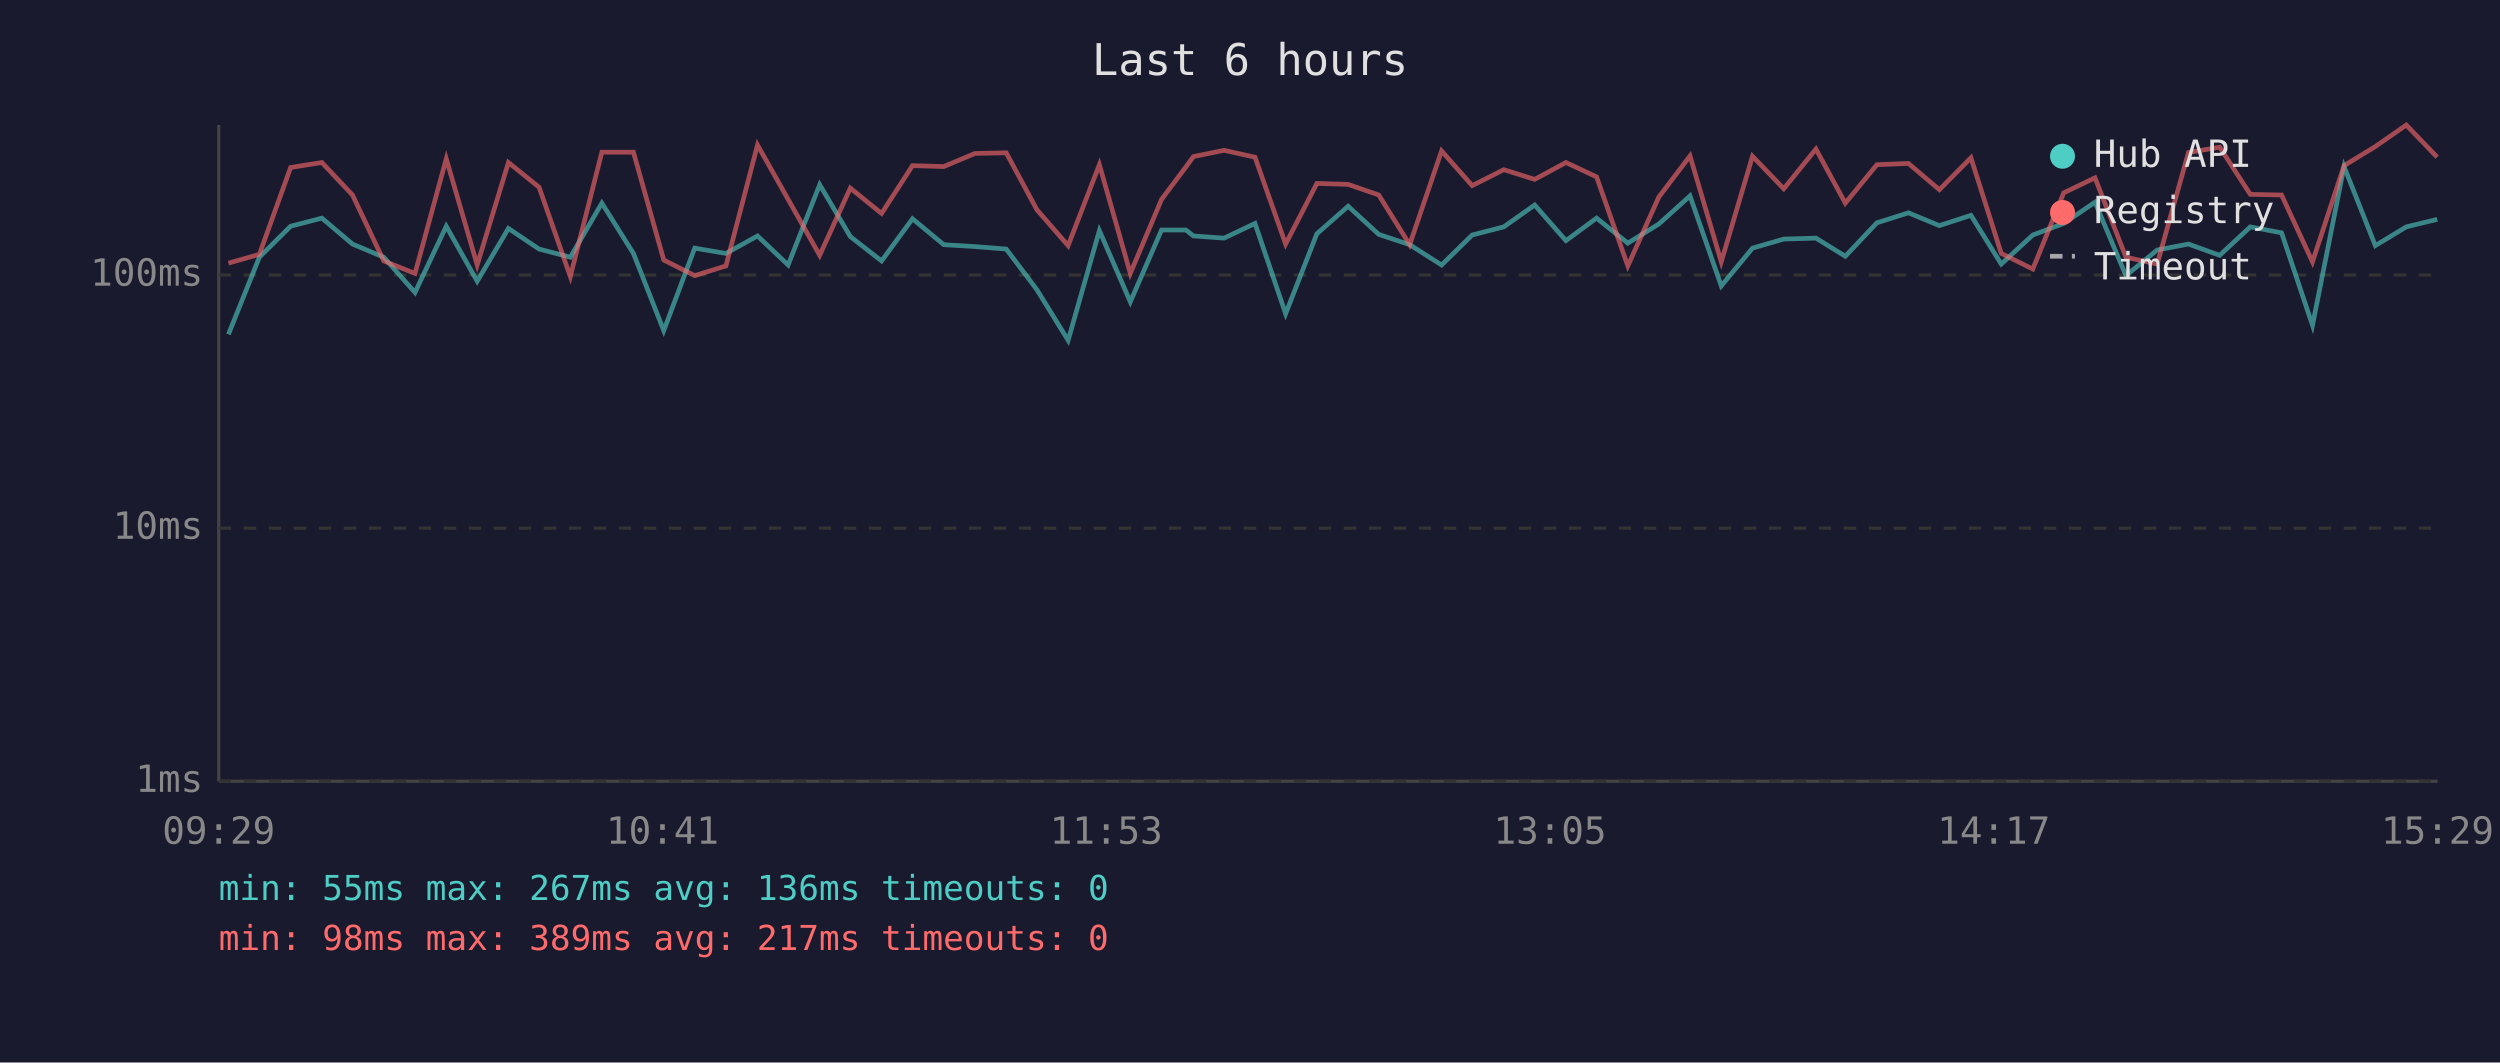
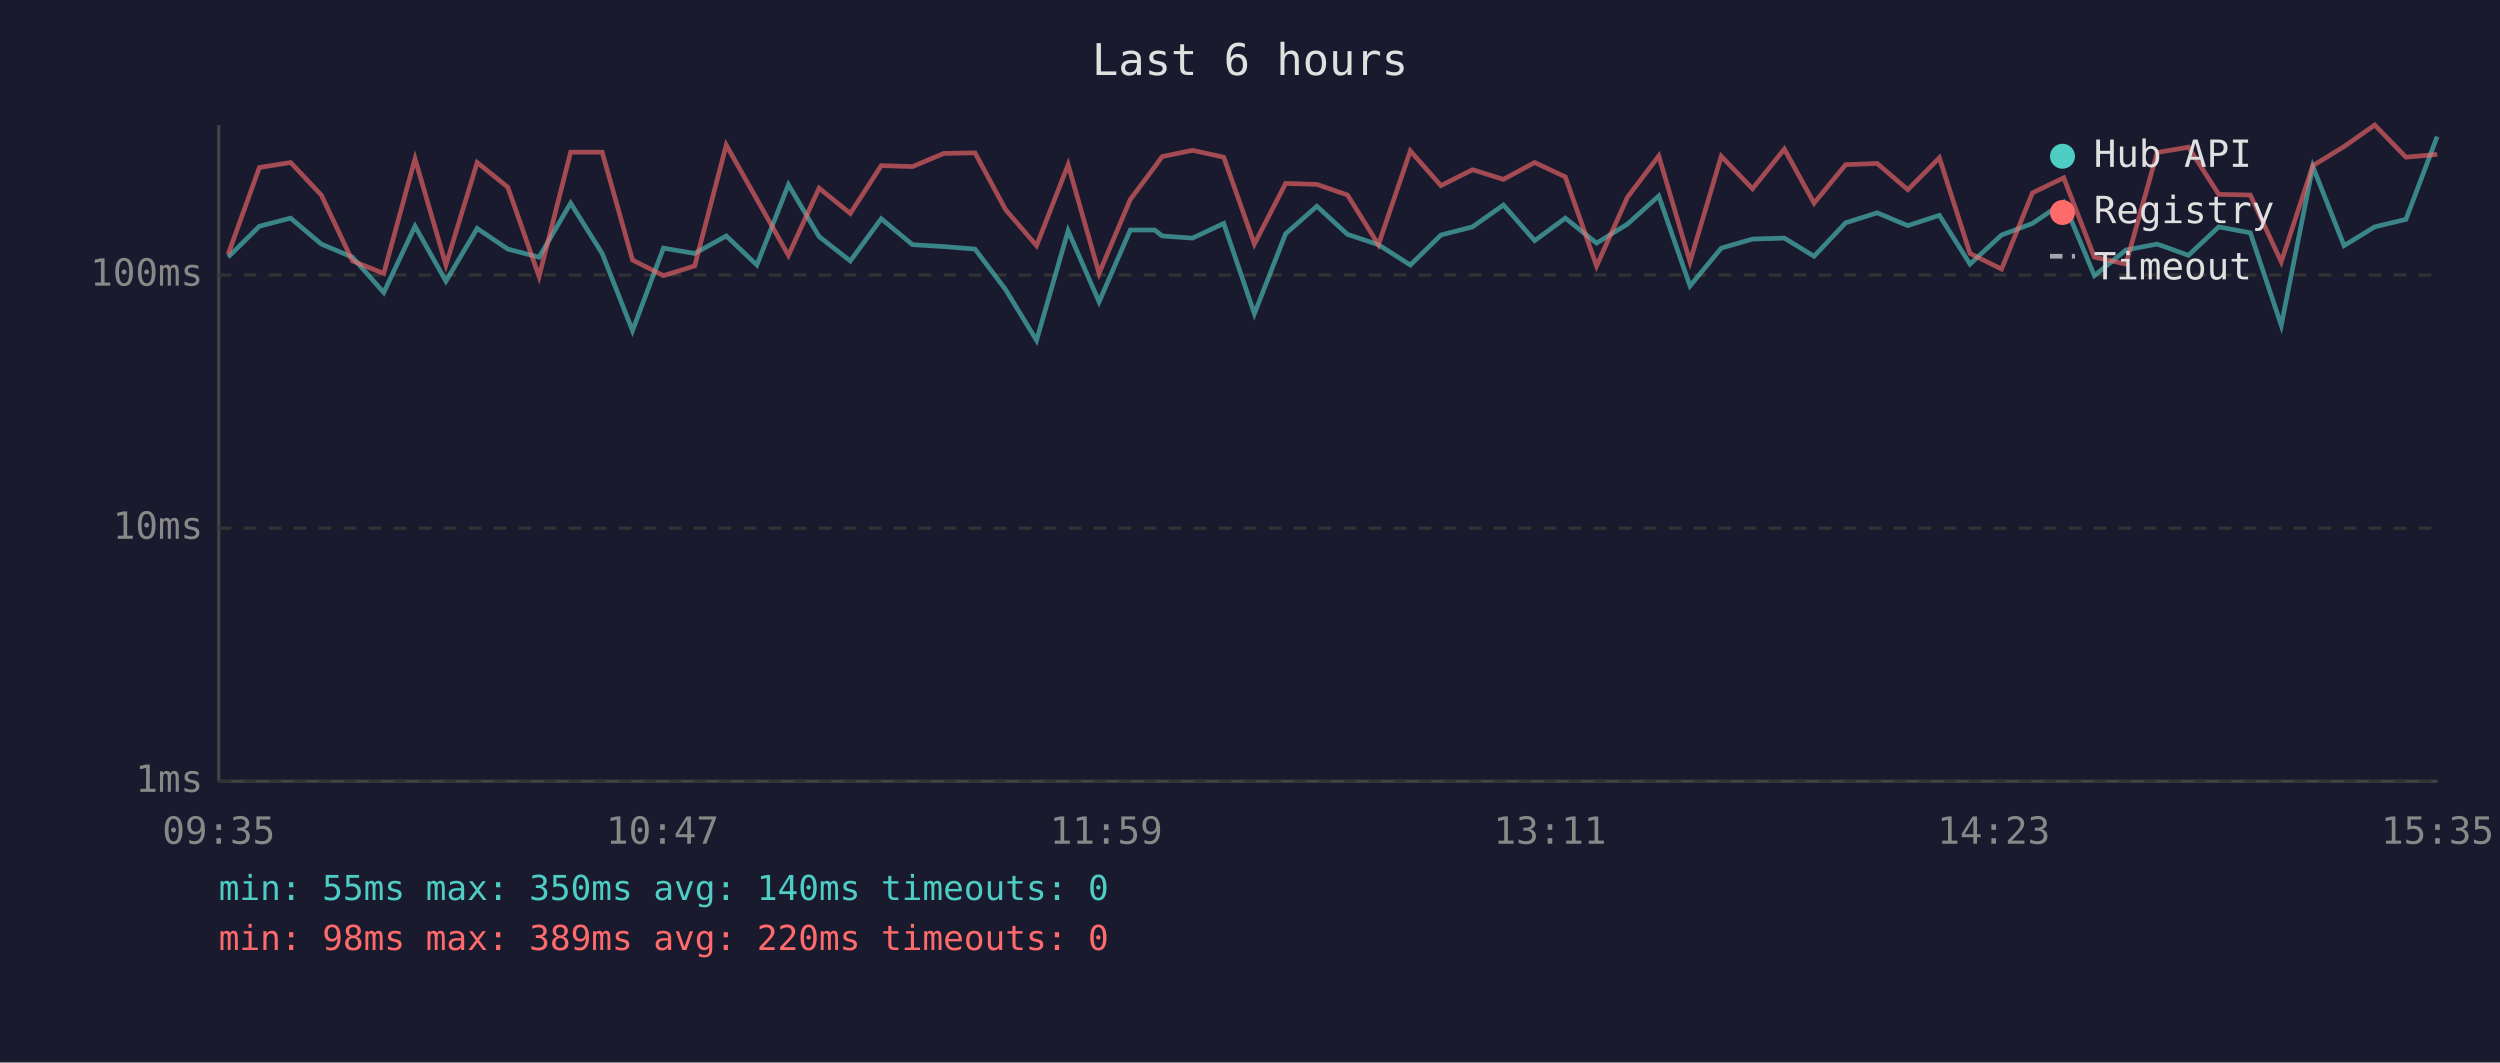
<svg xmlns="http://www.w3.org/2000/svg" viewBox="0 0 800 340" font-family="monospace" font-size="12">
  <rect width="800" height="340" fill="#1a1a2e" />
  <text x="400" y="24" fill="#e0e0e0" font-size="14" text-anchor="middle">Last 6 hours</text>
  <line x1="70" y1="40" x2="70" y2="250" stroke="#444" stroke-width="1" />
  <line x1="70" y1="250" x2="780" y2="250" stroke="#444" stroke-width="1" />
  <line x1="70" y1="250" x2="780" y2="250" stroke="#333" stroke-width="1" stroke-dasharray="4" />
  <text x="65" y="250" fill="#888" text-anchor="end" dominant-baseline="middle">1ms</text>
  <line x1="70" y1="169" x2="780" y2="169" stroke="#333" stroke-width="1" stroke-dasharray="4" />
  <text x="65" y="169" fill="#888" text-anchor="end" dominant-baseline="middle">10ms</text>
  <line x1="70" y1="88" x2="780" y2="88" stroke="#333" stroke-width="1" stroke-dasharray="4" />
  <text x="65" y="88" fill="#888" text-anchor="end" dominant-baseline="middle">100ms</text>
-   <text x="70" y="270" fill="#888" text-anchor="middle">09:29</text>
-   <text x="212" y="270" fill="#888" text-anchor="middle">10:41</text>
-   <text x="354" y="270" fill="#888" text-anchor="middle">11:53</text>
-   <text x="496" y="270" fill="#888" text-anchor="middle">13:05</text>
-   <text x="638" y="270" fill="#888" text-anchor="middle">14:17</text>
-   <text x="780" y="270" fill="#888" text-anchor="middle">15:29</text>
-   <polyline points="73.1,107.0 83.0,82.3 93.0,72.4 103.0,69.8 112.8,78.1 122.8,82.3 132.8,93.6 142.8,72.4 152.7,90.0 162.7,73.1 172.5,79.7 182.5,82.3 192.6,65.0 202.7,81.1 212.4,105.8 222.3,79.4 232.3,81.1 242.4,75.5 252.2,84.8 262.3,59.1 272.1,75.7 282.1,83.5 292.0,70.0 302.0,78.3 312.0,78.9 322.0,79.7 331.8,92.7 341.8,108.9 351.8,73.8 361.7,96.6 371.7,73.6 379.5,73.6 381.9,75.5 391.7,76.2 401.6,71.5 411.4,100.4 421.4,74.8 431.4,66.0 441.2,75.0 451.1,78.3 461.3,84.8 471.1,75.2 481.2,72.6 491.1,65.6 501.1,77.0 510.9,69.8 520.9,77.8 530.8,71.7 540.8,62.7 550.8,91.5 560.8,79.4 570.8,76.5 581.1,76.2 590.5,82.0 600.6,71.3 610.7,68.1 620.6,72.2 630.7,68.9 640.4,84.5 650.5,75.2 660.4,71.5 670.4,64.7 680.3,88.2 690.3,80.0 700.3,78.1 710.3,81.7 720.1,72.6 730.1,74.5 740.0,104.1 750.1,53.3 760.1,78.6 770.0,72.6 779.9,70.2" fill="none" stroke="#4ecdc4" stroke-width="1.5" opacity="0.6" />
-   <polyline points="73.1,84.2 83.0,81.4 93.0,53.6 103.0,52.0 112.8,62.4 122.8,83.5 132.8,87.5 142.8,50.8 152.7,84.8 162.7,52.0 172.5,59.9 182.5,88.5 192.6,48.7 202.7,48.7 212.4,83.2 222.3,88.2 232.3,85.1 242.4,46.4 252.2,63.8 262.3,81.7 272.1,60.2 282.1,68.3 292.0,53.0 302.0,53.3 312.0,49.1 322.0,48.9 331.8,67.1 341.8,78.6 351.8,52.7 361.7,87.5 371.7,63.8 379.5,53.4 381.9,50.1 391.7,48.1 401.6,50.3 411.4,78.1 421.4,58.7 431.4,59.0 441.2,62.4 451.1,78.3 461.3,48.3 471.1,59.4 481.2,54.3 491.1,57.4 501.1,52.0 510.9,56.6 520.9,85.1 530.8,63.1 540.8,49.9 550.8,83.8 560.8,50.0 570.8,60.4 581.1,47.7 590.5,65.0 600.6,52.7 610.7,52.3 620.6,60.7 630.7,50.5 640.4,81.1 650.5,86.1 660.4,61.7 670.4,56.9 680.3,82.3 690.3,84.5 700.3,48.8 710.3,47.1 720.1,62.2 730.1,62.4 740.0,83.8 750.1,53.0 760.1,46.9 770.0,40.0 779.9,50.3" fill="none" stroke="#ff6b6b" stroke-width="1.5" opacity="0.6" />
+   <text x="70" y="270" fill="#888" text-anchor="middle">09:35</text>
+   <text x="212" y="270" fill="#888" text-anchor="middle">10:47</text>
+   <text x="354" y="270" fill="#888" text-anchor="middle">11:59</text>
+   <text x="496" y="270" fill="#888" text-anchor="middle">13:11</text>
+   <text x="638" y="270" fill="#888" text-anchor="middle">14:23</text>
+   <text x="780" y="270" fill="#888" text-anchor="middle">15:35</text>
+   <polyline points="73.0,82.3 83.0,72.4 93.0,69.8 102.8,78.1 112.8,82.3 122.8,93.6 132.8,72.4 142.7,90.0 152.7,73.1 162.5,79.7 172.5,82.3 182.6,65.0 192.7,81.1 202.4,105.8 212.3,79.4 222.3,81.1 232.4,75.5 242.2,84.8 252.3,59.1 262.1,75.7 272.1,83.5 282.0,70.0 292.0,78.3 302.0,78.9 312.0,79.7 321.8,92.7 331.7,108.9 341.8,73.8 351.7,96.6 361.7,73.6 369.5,73.6 371.9,75.5 381.6,76.2 391.6,71.5 401.4,100.4 411.4,74.8 421.4,66.0 431.2,75.0 441.1,78.3 451.3,84.8 461.1,75.2 471.2,72.6 481.1,65.6 491.1,77.0 500.9,69.8 510.9,77.8 520.8,71.7 530.8,62.7 540.8,91.5 550.8,79.4 560.8,76.5 571.0,76.2 580.5,82.0 590.6,71.3 600.7,68.1 610.5,72.2 620.6,68.9 630.4,84.5 640.5,75.2 650.4,71.5 660.4,64.7 670.2,88.2 680.3,80.0 690.3,78.1 700.3,81.7 710.0,72.6 720.1,74.5 730.0,104.1 740.1,53.3 750.1,78.6 759.9,72.6 769.9,70.2 779.9,43.7" fill="none" stroke="#4ecdc4" stroke-width="1.5" opacity="0.6" />
+   <polyline points="73.0,81.4 83.0,53.6 93.0,52.0 102.8,62.4 112.8,83.5 122.8,87.5 132.8,50.8 142.7,84.8 152.7,52.0 162.5,59.9 172.5,88.5 182.6,48.7 192.7,48.7 202.4,83.2 212.3,88.2 222.3,85.1 232.4,46.4 242.2,63.8 252.3,81.7 262.1,60.2 272.1,68.3 282.0,53.0 292.0,53.3 302.0,49.1 312.0,48.9 321.8,67.1 331.7,78.6 341.8,52.7 351.7,87.5 361.7,63.8 369.5,53.4 371.9,50.1 381.6,48.1 391.6,50.3 401.4,78.1 411.4,58.7 421.4,59.0 431.2,62.4 441.1,78.3 451.3,48.3 461.1,59.4 471.2,54.3 481.1,57.4 491.1,52.0 500.9,56.6 510.9,85.1 520.8,63.1 530.8,49.9 540.8,83.8 550.8,50.0 560.8,60.4 571.0,47.7 580.5,65.0 590.6,52.7 600.7,52.3 610.5,60.7 620.6,50.5 630.4,81.1 640.5,86.1 650.4,61.7 660.4,56.9 670.2,82.3 680.3,84.5 690.3,48.8 700.3,47.1 710.0,62.2 720.1,62.4 730.0,83.8 740.1,53.0 750.1,46.9 759.9,40.0 769.9,50.3 779.9,49.4" fill="none" stroke="#ff6b6b" stroke-width="1.5" opacity="0.6" />
  <circle cx="660" cy="50" r="4" fill="#4ecdc4" />
  <text x="670" y="50" fill="#e0e0e0" dominant-baseline="middle">Hub API</text>
  <circle cx="660" cy="68" r="4" fill="#ff6b6b" />
  <text x="670" y="68" fill="#e0e0e0" dominant-baseline="middle">Registry</text>
  <line x1="656" y1="82" x2="664" y2="82" stroke="#e0e0e0" stroke-width="1.5" stroke-dasharray="4,3" opacity="0.7" />
  <text x="670" y="86" fill="#e0e0e0" dominant-baseline="middle">Timeout</text>
-   <text x="70" y="288" fill="#4ecdc4" font-size="11">min: 55ms  max: 267ms  avg: 136ms  timeouts: 0</text>
-   <text x="70" y="304" fill="#ff6b6b" font-size="11">min: 98ms  max: 389ms  avg: 217ms  timeouts: 0</text>
+   <text x="70" y="288" fill="#4ecdc4" font-size="11">min: 55ms  max: 350ms  avg: 140ms  timeouts: 0</text>
+   <text x="70" y="304" fill="#ff6b6b" font-size="11">min: 98ms  max: 389ms  avg: 220ms  timeouts: 0</text>
</svg>
